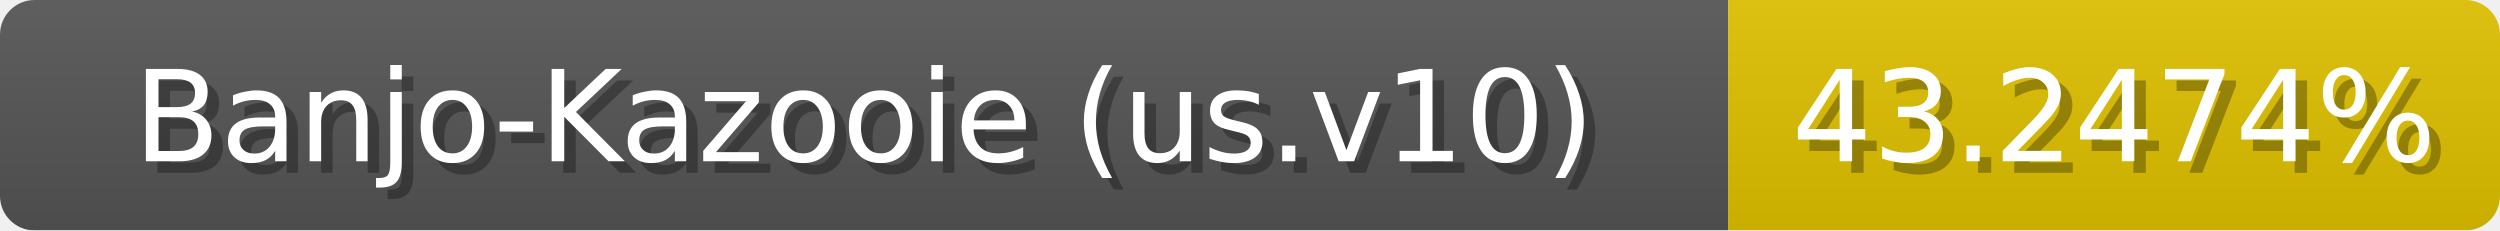
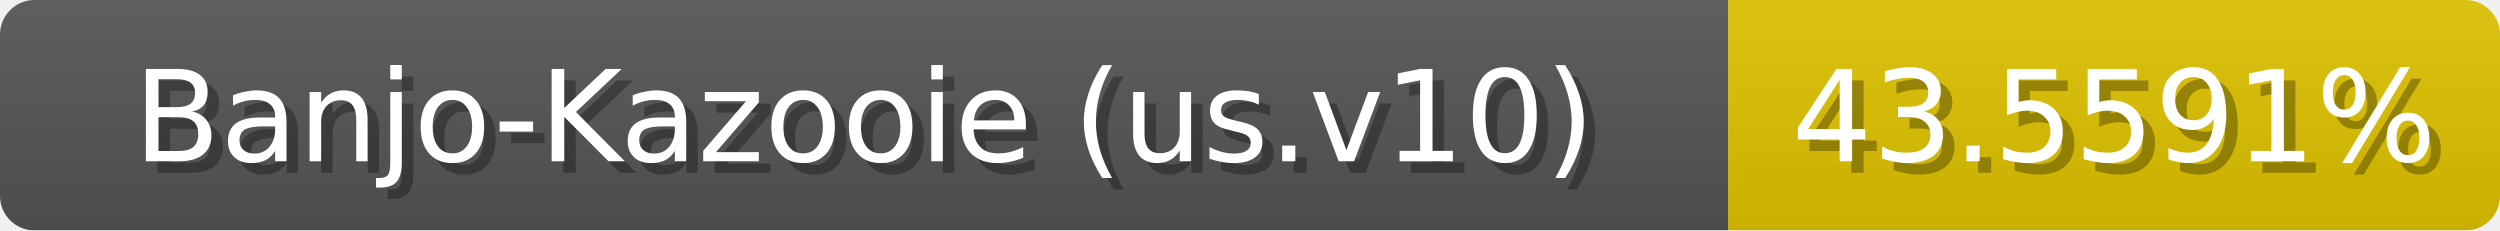
<svg xmlns="http://www.w3.org/2000/svg" width="217" height="20">
  <linearGradient id="b" x2="0" y2="100%">
    <stop offset="0" stop-color="#bbb" stop-opacity=".1" />
    <stop offset="1" stop-opacity=".1" />
  </linearGradient>
  <mask id="anybadge_1">
    <rect width="217" height="20" rx="3" fill="#fff" />
  </mask>
  <g mask="url(#anybadge_1)">
    <path fill="#555" d="M0 0h150v20H0z" />
-     <path fill="#e0c200" d="M150 0h67v20H150z" />
+     <path fill="#e0c300" d="M150 0h67v20H150z" />
    <path fill="url(#b)" d="M0 0h217v20H0z" />
  </g>
  <g fill="#fff" text-anchor="middle" font-family="DejaVu Sans,Verdana,Geneva,sans-serif" font-size="11">
    <text x="76.0" y="15" fill="#010101" fill-opacity=".3">Banjo-Kazooie (us.v10)</text>
    <text x="75.0" y="14">Banjo-Kazooie (us.v10)</text>
  </g>
  <g fill="#fff" text-anchor="middle" font-family="DejaVu Sans,Verdana,Geneva,sans-serif" font-size="11">
-     <text x="184.5" y="15" fill="#010101" fill-opacity=".3">43.2474%</text>
-     <text x="183.5" y="14">43.2474%</text>
+     <text x="184.5" y="15" fill="#010101" fill-opacity=".3">43.5591%</text>
+     <text x="183.5" y="14">43.5591%</text>
  </g>
</svg>
